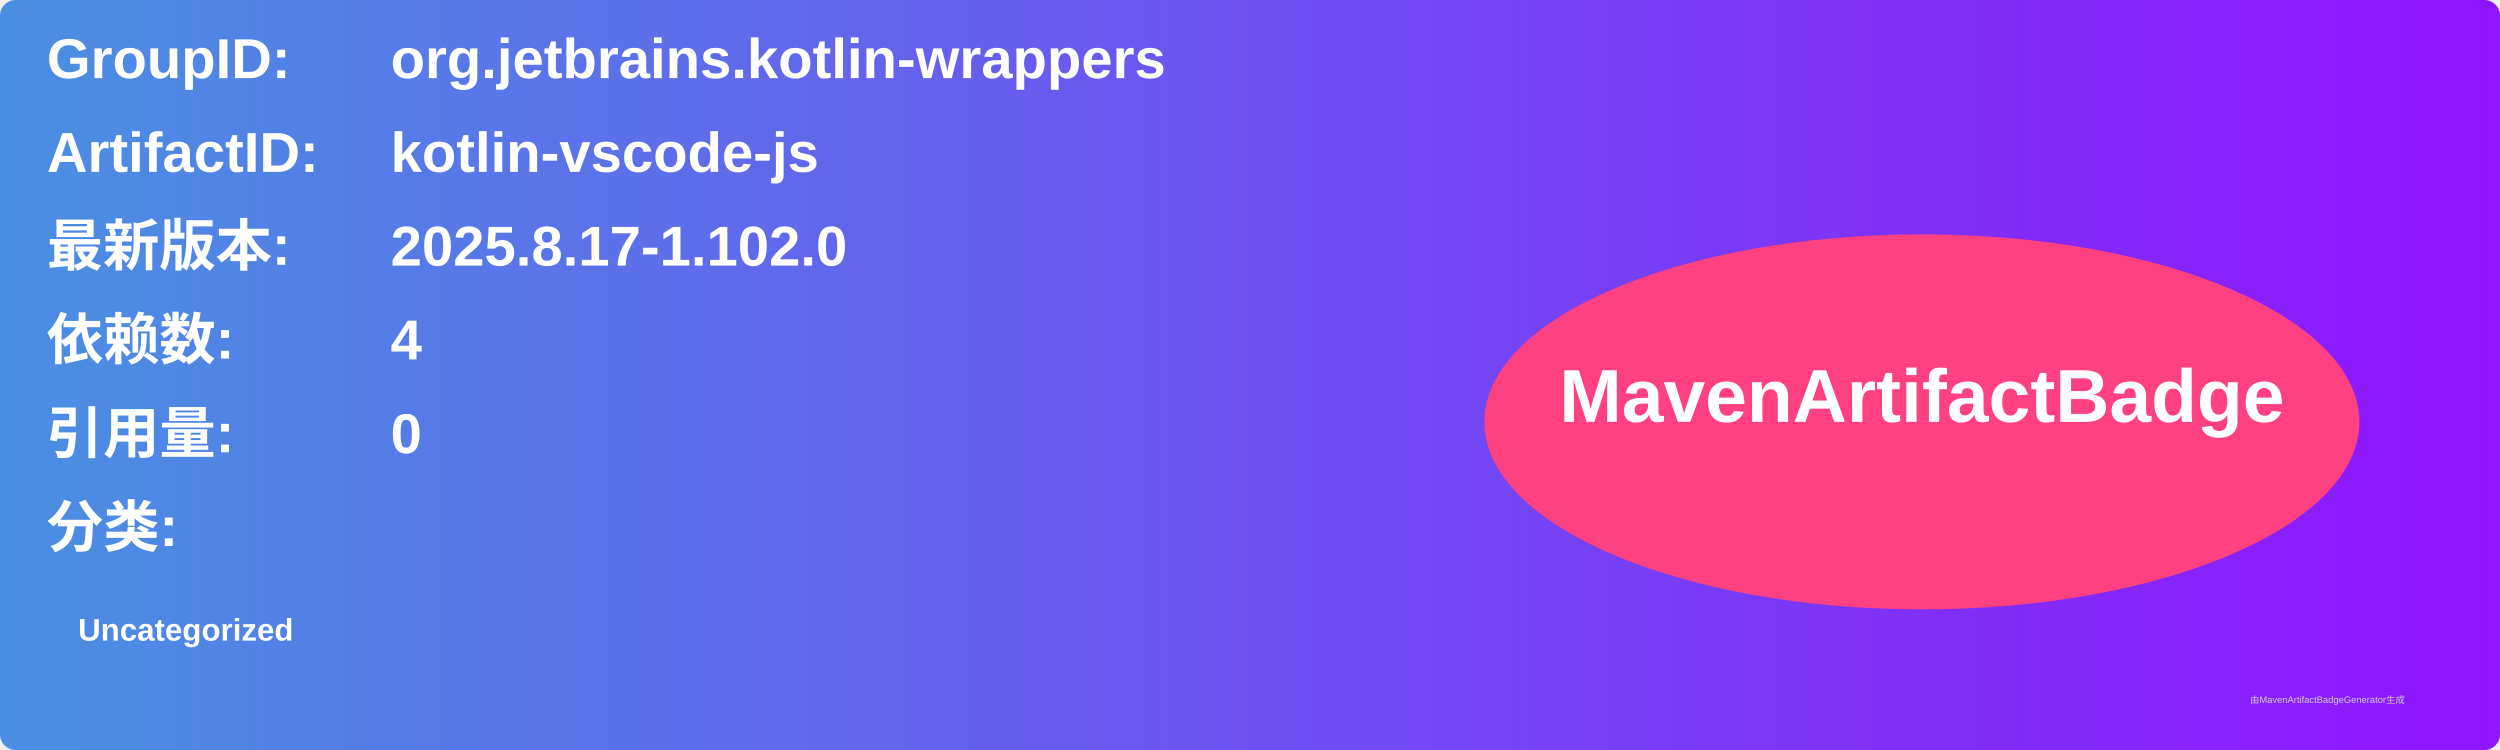
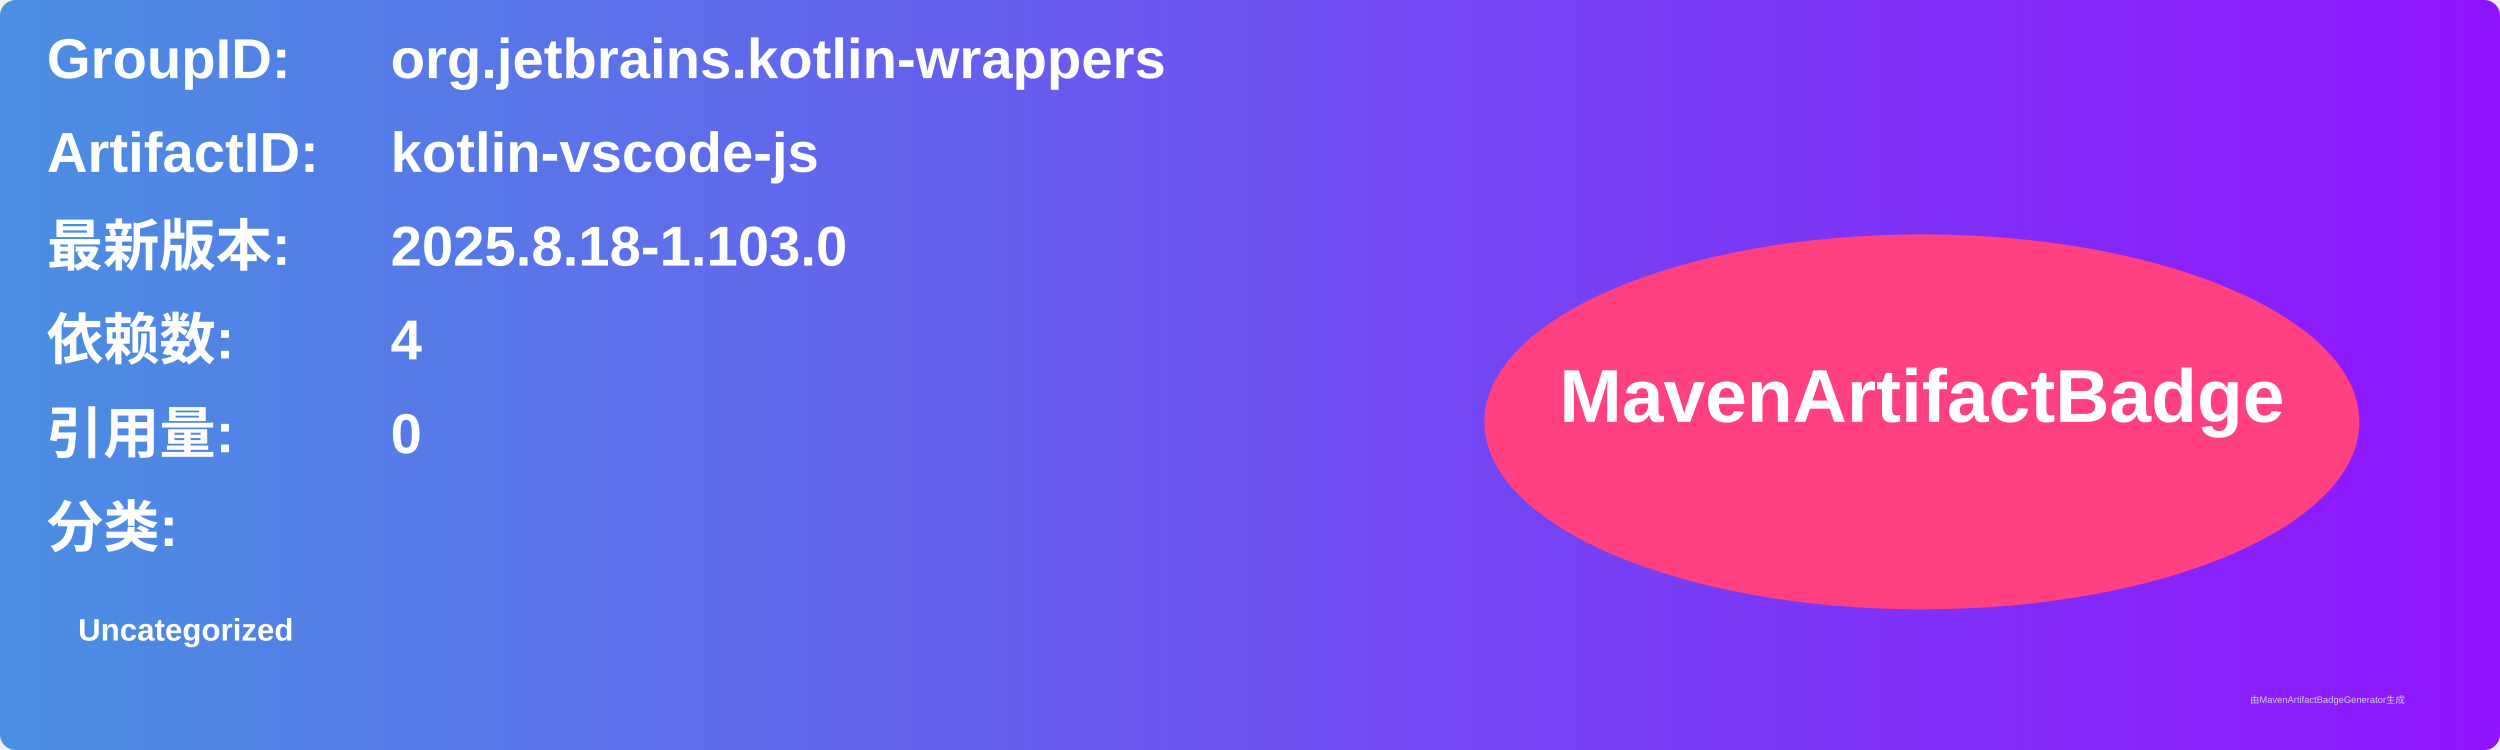
<svg xmlns="http://www.w3.org/2000/svg" width="800" height="240" viewBox="0 0 800 240">
  <linearGradient id="grad" x1="0%" y1="0%" x2="100%" y2="0%">
    <stop offset="0%" stop-color="#4a90e2" />
    <stop offset="100%" stop-color="#9013fe" />
  </linearGradient>
  <rect width="100%" height="100%" rx="5" ry="5" fill="url(#grad)" />
  <g transform="translate(15, 15)">
    <text x="0" y="10" font-family="Arial" font-size="18" fill="white" font-weight="bold" width="260">GroupID:</text>
    <text x="110" y="10" font-family="Arial" font-size="18" fill="white" font-weight="bold" width="460">org.jetbrains.kotlin-wrappers</text>
    <text x="0" y="40" font-family="Arial" font-size="18" fill="white" font-weight="bold" width="260">ArtifactID:</text>
    <text x="110" y="40" font-family="Arial" font-size="18" fill="white" font-weight="bold" width="460">kotlin-vscode-js</text>
    <text x="0" y="70" font-family="Arial" font-size="18" fill="white" font-weight="bold">最新版本:</text>
    <text x="110" y="70" font-family="Arial" font-size="18" fill="white" font-weight="bold">
-       <tspan font-weight="bold">2025.8.17-1.102.0</tspan>
+       <tspan font-weight="bold">2025.8.18-1.103.0</tspan>
    </text>
    <text x="0" y="100" font-family="Arial" font-size="18" fill="white" font-weight="bold">依赖数: </text>
    <text x="110" y="100" font-family="Arial" font-size="18" fill="white">
      <tspan font-weight="bold">4</tspan>
    </text>
    <text x="0" y="130" font-family="Arial" font-size="18" fill="white" font-weight="bold">引用量: </text>
    <text x="110" y="130" font-family="Arial" font-size="18" fill="white">
      <tspan font-weight="bold">0</tspan>
    </text>
    <text x="0" y="160" font-family="Arial" font-size="18" fill="white" font-weight="bold">分类:</text>
    <text x="10" y="190" font-family="Arial" font-size="10" fill="white">
      <tspan font-weight="bold">Uncategorized</tspan>
    </text>
    <ellipse cx="600" cy="120" rx="140" ry="60" fill="#ff4081" />
    <text x="600" y="120" text-anchor="middle" font-family="Arial" font-size="24" fill="white" font-weight="bold">MavenArtifactBadge</text>
  </g>
  <text x="720" y="225" font-family="Arial" font-size="3" fill="#d0d0d0">由MavenArtifactBadgeGenerator生成</text>
</svg>
